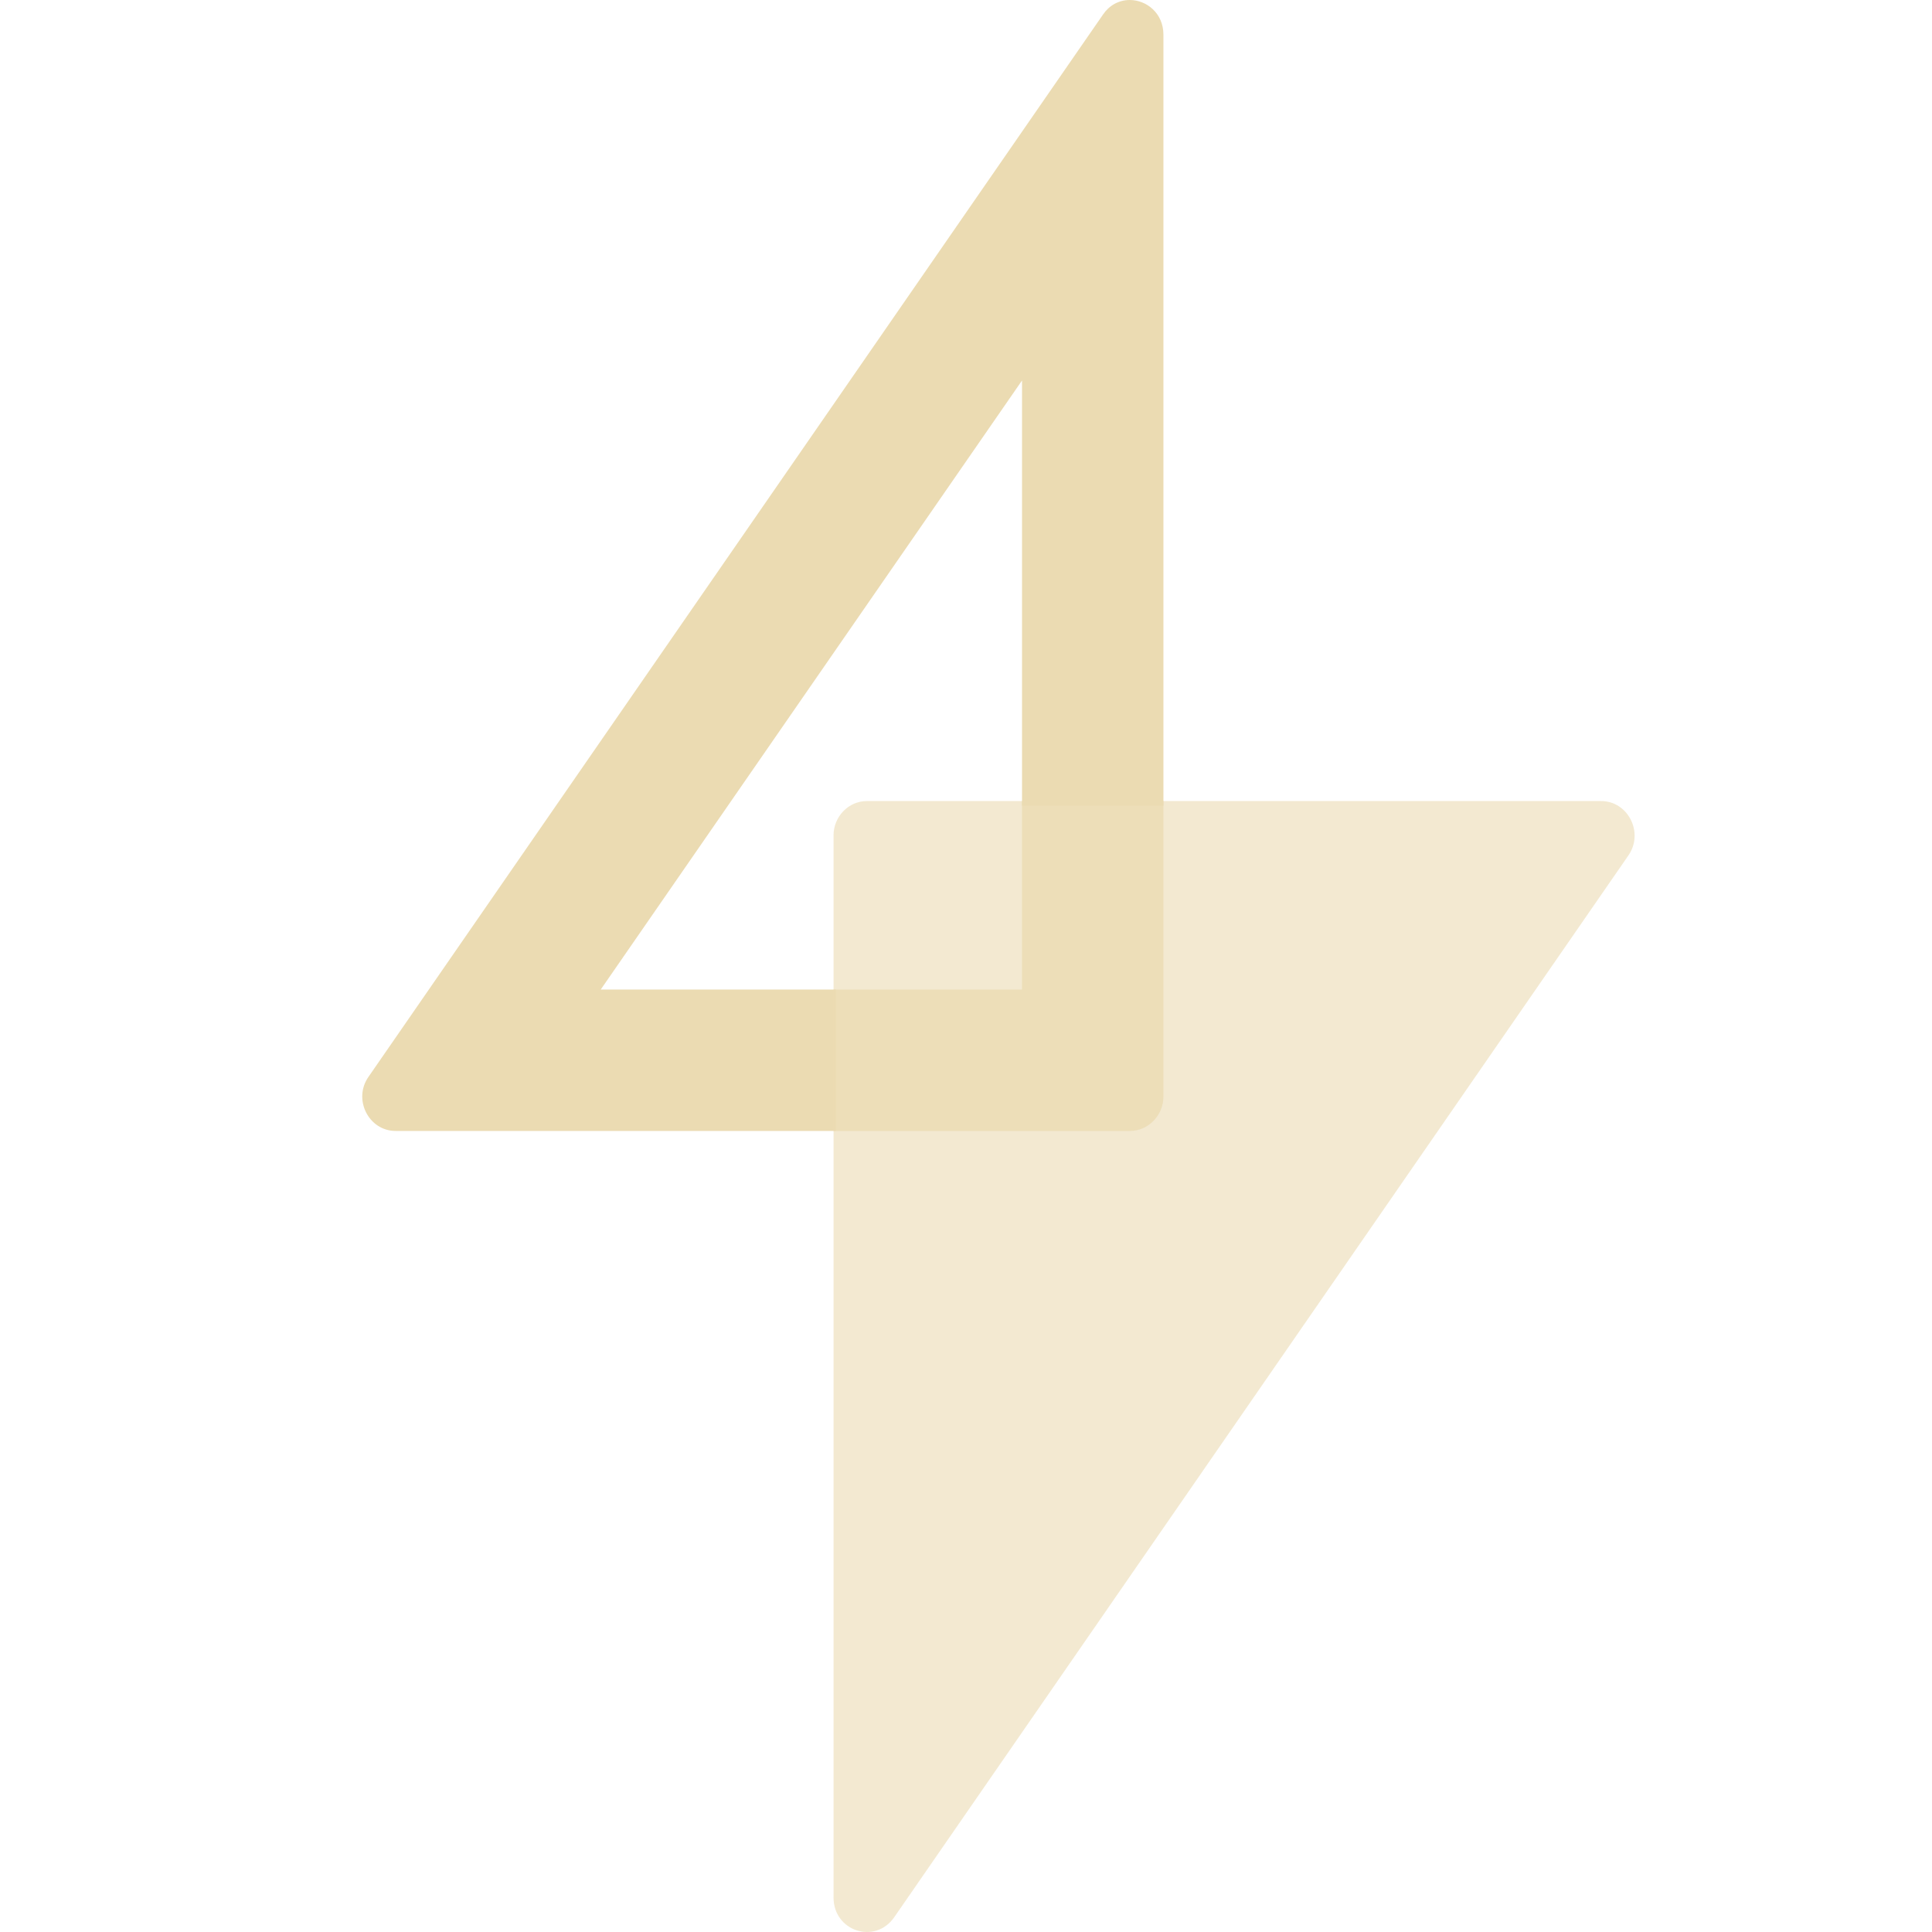
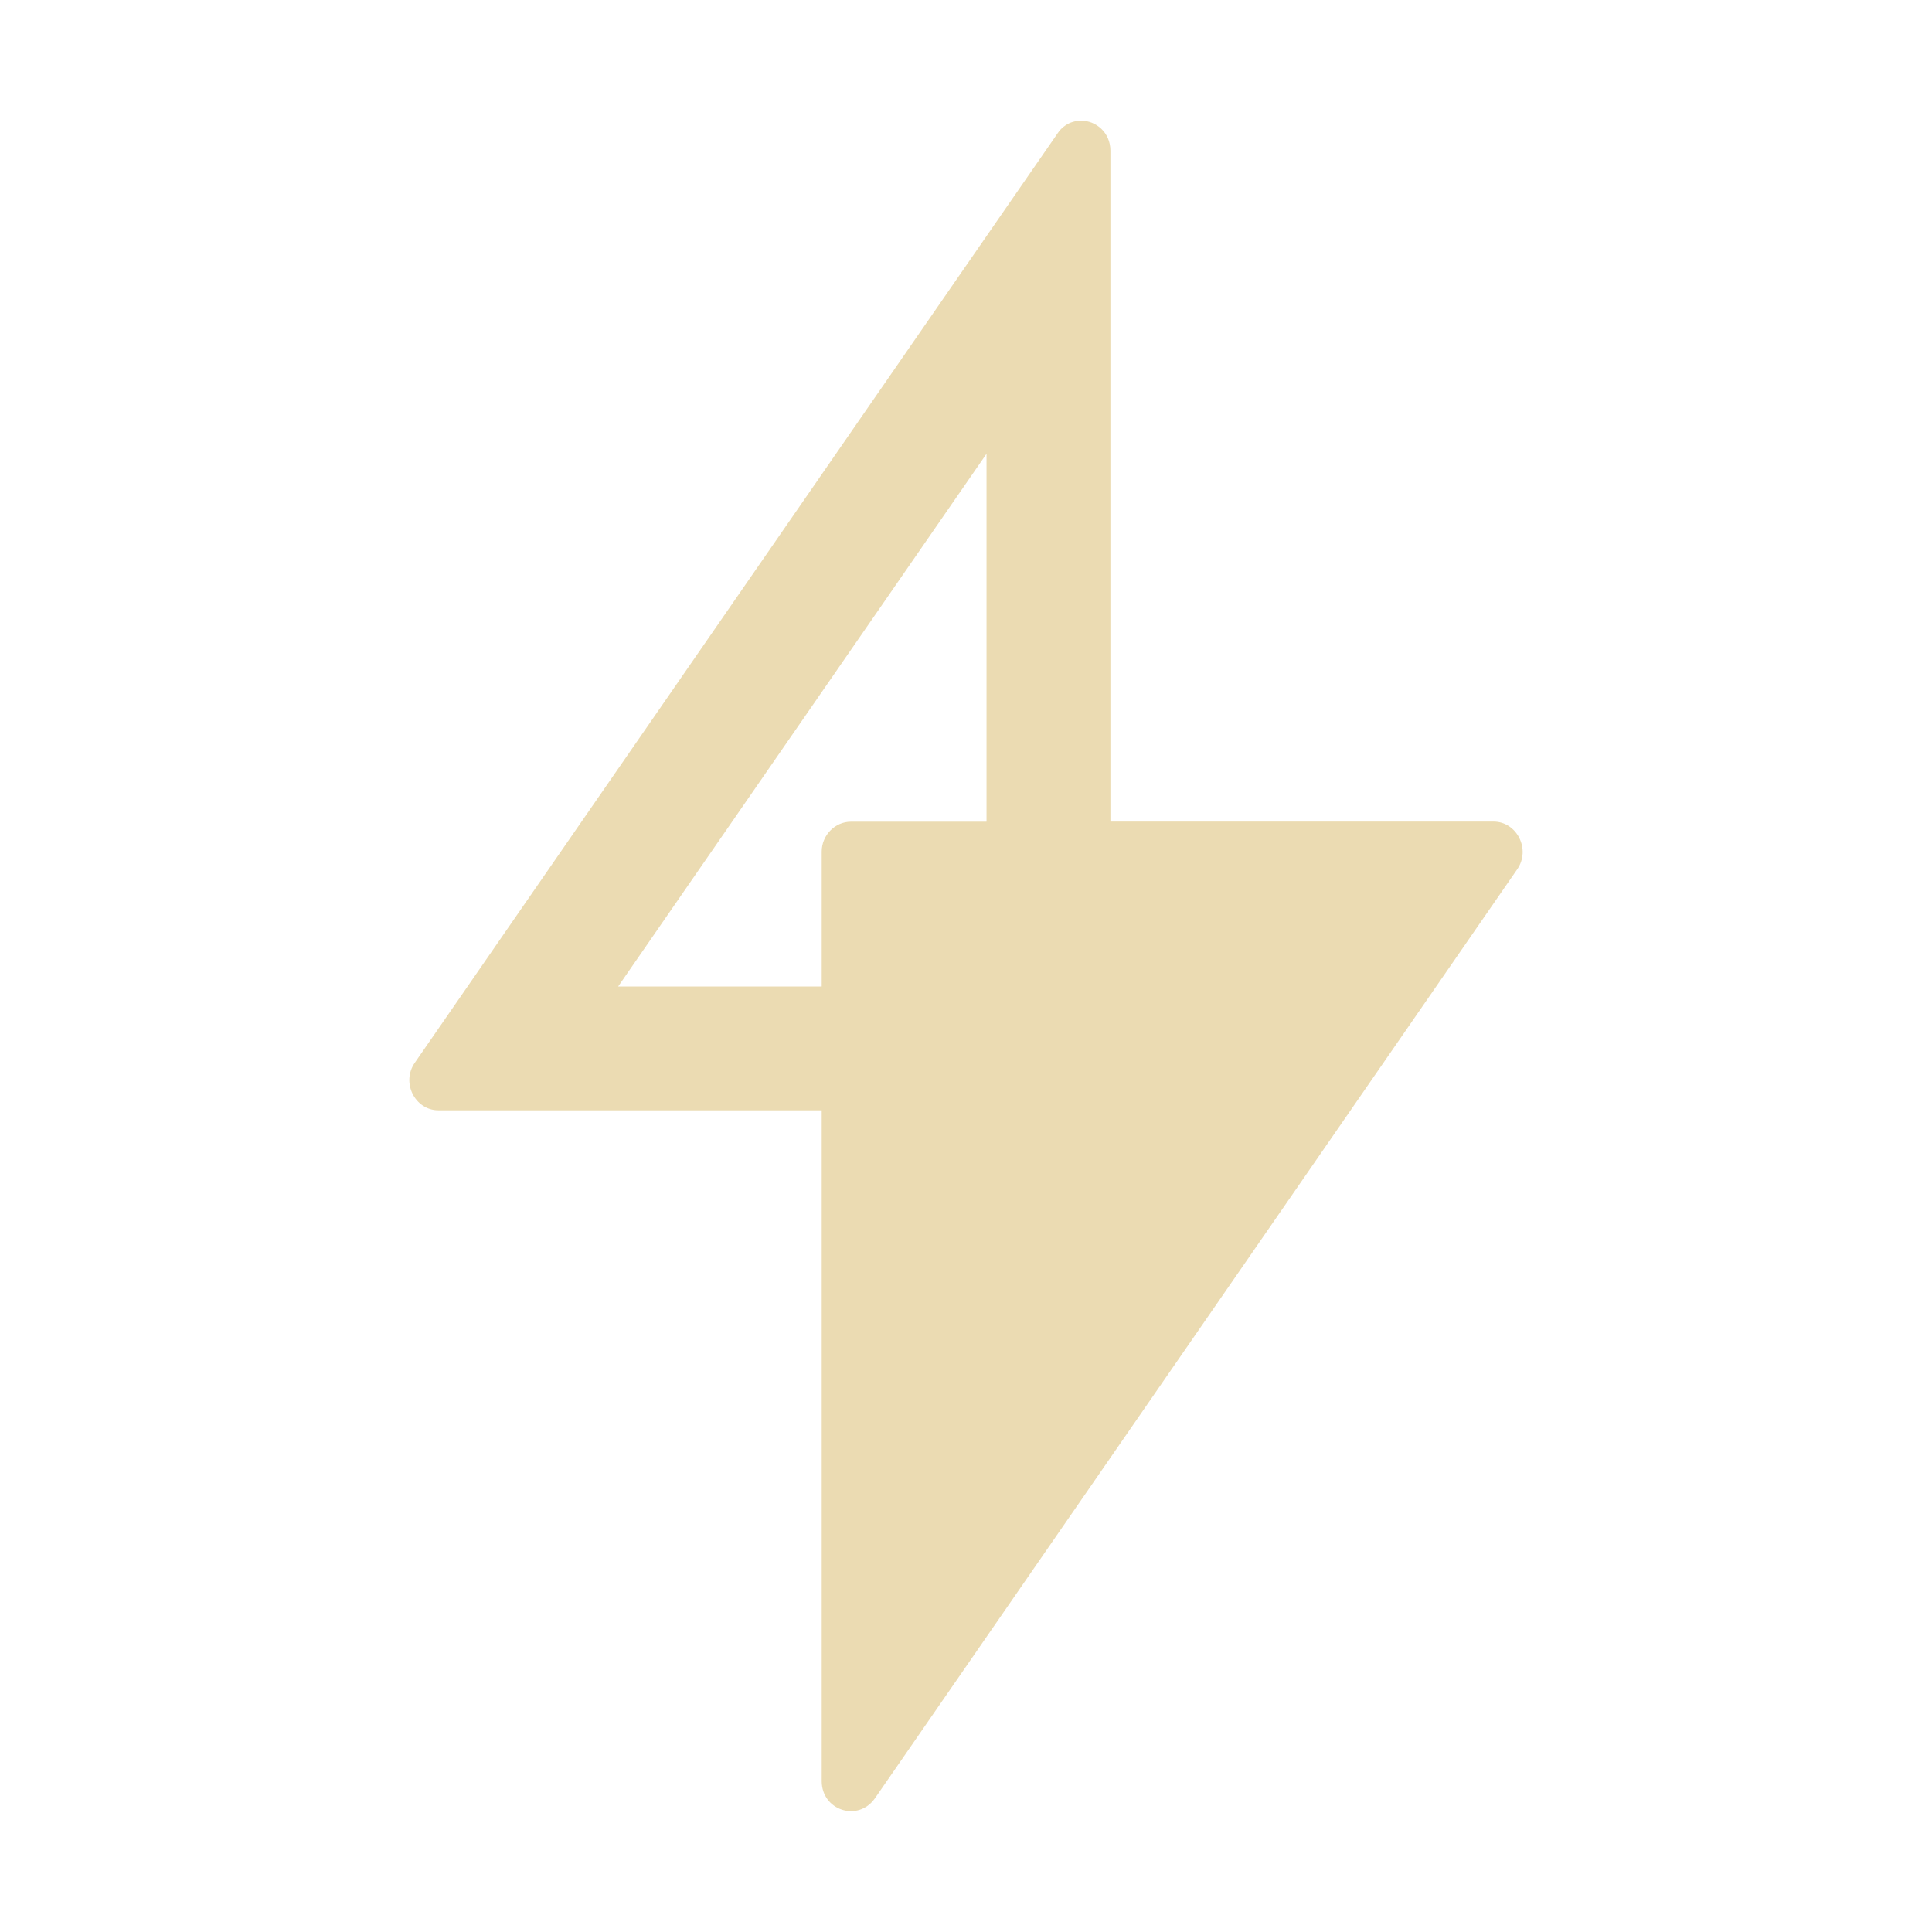
- <svg xmlns="http://www.w3.org/2000/svg" fill="none" width="16" height="16" viewBox="0 0 16 16">
+ <svg xmlns="http://www.w3.org/2000/svg" width="16" height="16" version="1.1" viewBox="0 0 16 16">
  <defs>
-     <style id="current-color-scheme" type="text/css">
-    .ColorScheme-Text { color:#ebdbb2; } .ColorScheme-Highlight { color:#458588; }
-   </style>
-     <linearGradient id="arrongin" x1="0%" x2="0%" y1="0%" y2="100%">
-       <stop offset="0%" style="stop-color:#d79921" />
-       <stop offset="100%" style="stop-color:#b57614" />
-     </linearGradient>
-     <linearGradient id="aurora" x1="0%" x2="0%" y1="0%" y2="100%">
-       <stop offset="0%" style="stop-color:#83a598" />
-       <stop offset="100%" style="stop-color:#b16286" />
-     </linearGradient>
-     <linearGradient id="fitdance" x1="0%" x2="0%" y1="0%" y2="100%">
-       <stop offset="0%" style="stop-color:#8ec07c" />
-       <stop offset="100%" style="stop-color:#458588" />
-     </linearGradient>
-     <linearGradient id="oomox" x1="0%" x2="0%" y1="0%" y2="100%">
-       <stop offset="0%" style="stop-color:#458588" />
-       <stop offset="100%" style="stop-color:#928374" />
-     </linearGradient>
-     <linearGradient id="rainblue" x1="0%" x2="0%" y1="0%" y2="100%">
-       <stop offset="0%" style="stop-color:#b8bb26" />
-       <stop offset="100%" style="stop-color:#076678" />
-     </linearGradient>
-     <linearGradient id="sunrise" x1="0%" x2="0%" y1="0%" y2="100%">
-       <stop offset="0%" style="stop-color:#fe8019" />
-       <stop offset="100%" style="stop-color:#fabd2f" />
-     </linearGradient>
-     <linearGradient id="telinkrin" x1="0%" x2="0%" y1="0%" y2="100%">
-       <stop offset="0%" style="stop-color:#83a598" />
-       <stop offset="100%" style="stop-color:#83a598" />
-     </linearGradient>
-     <linearGradient id="60spsycho" x1="0%" x2="0%" y1="0%" y2="100%">
-       <stop offset="0%" style="stop-color:#fb4934" />
-       <stop offset="25%" style="stop-color:#fabd2f" />
-       <stop offset="50%" style="stop-color:#fe8019" />
-       <stop offset="100%" style="stop-color:#689d6a" />
-     </linearGradient>
-     <linearGradient id="90ssummer" x1="0%" x2="0%" y1="0%" y2="100%">
-       <stop offset="0%" style="stop-color:#b16286" />
-       <stop offset="20%" style="stop-color:#8ec07c" />
-       <stop offset="50%" style="stop-color:#fabd2f" />
-       <stop offset="100%" style="stop-color:#458588" />
-     </linearGradient>
+     <style type="text/css" id="current-color-scheme">.ColorScheme-Text { color:#ebdbb2; } .ColorScheme-Highlight { color:#458588; }</style>
  </defs>
-   <path fill="currentColor" class="ColorScheme-Text" fill-rule="evenodd" opacity=".6" d="M13.26 6.634C13.483 6.634 13.616 6.896 13.486 7.084L7.404 15.88C7.245 16.105 6.903 15.993 6.903 15.714V6.918C6.903 6.763 7.027 6.634 7.179 6.634H13.26Z" clip-rule="evenodd" />
-   <path fill="currentColor" class="ColorScheme-Text" d="M9.23 0.032C9.269 0.011 9.312 0 9.356 0C9.496 0 9.635 0.11 9.635 0.287V6.673H8.464V3.151L4.975 8.195H6.922V9.366H3.276C3.053 9.366 2.92 9.103 3.053 8.916L9.135 0.12C9.159 0.084 9.192 0.053 9.23 0.032Z" />
-   <path fill="currentColor" class="ColorScheme-Text" fill-rule="evenodd" opacity=".8" d="M8.464 6.634V8.195H6.903V9.366H9.358C9.509 9.366 9.635 9.237 9.635 9.082V6.634H8.464Z" clip-rule="evenodd" />
+   <path class="ColorScheme-Text" d="m8.951 1c-0.099 5.095e-4 -0.162 0.057-0.193 0.105l-5.322 7.695c-0.116 0.164 2.743e-4 0.395 0.195 0.395h3.174v5.555c0 0.243 0.3 0.341 0.44 0.144l5.32-7.695c0.114-0.164-0.002-0.395-0.197-0.395h-3.172v-5.555c0-0.154-0.121-0.25-0.244-0.25zm-0.781 2.758v3.047h-1.123c-0.132 0-0.242 0.112-0.242 0.248v1.117h-1.686z" fill="currentColor" />
</svg>
